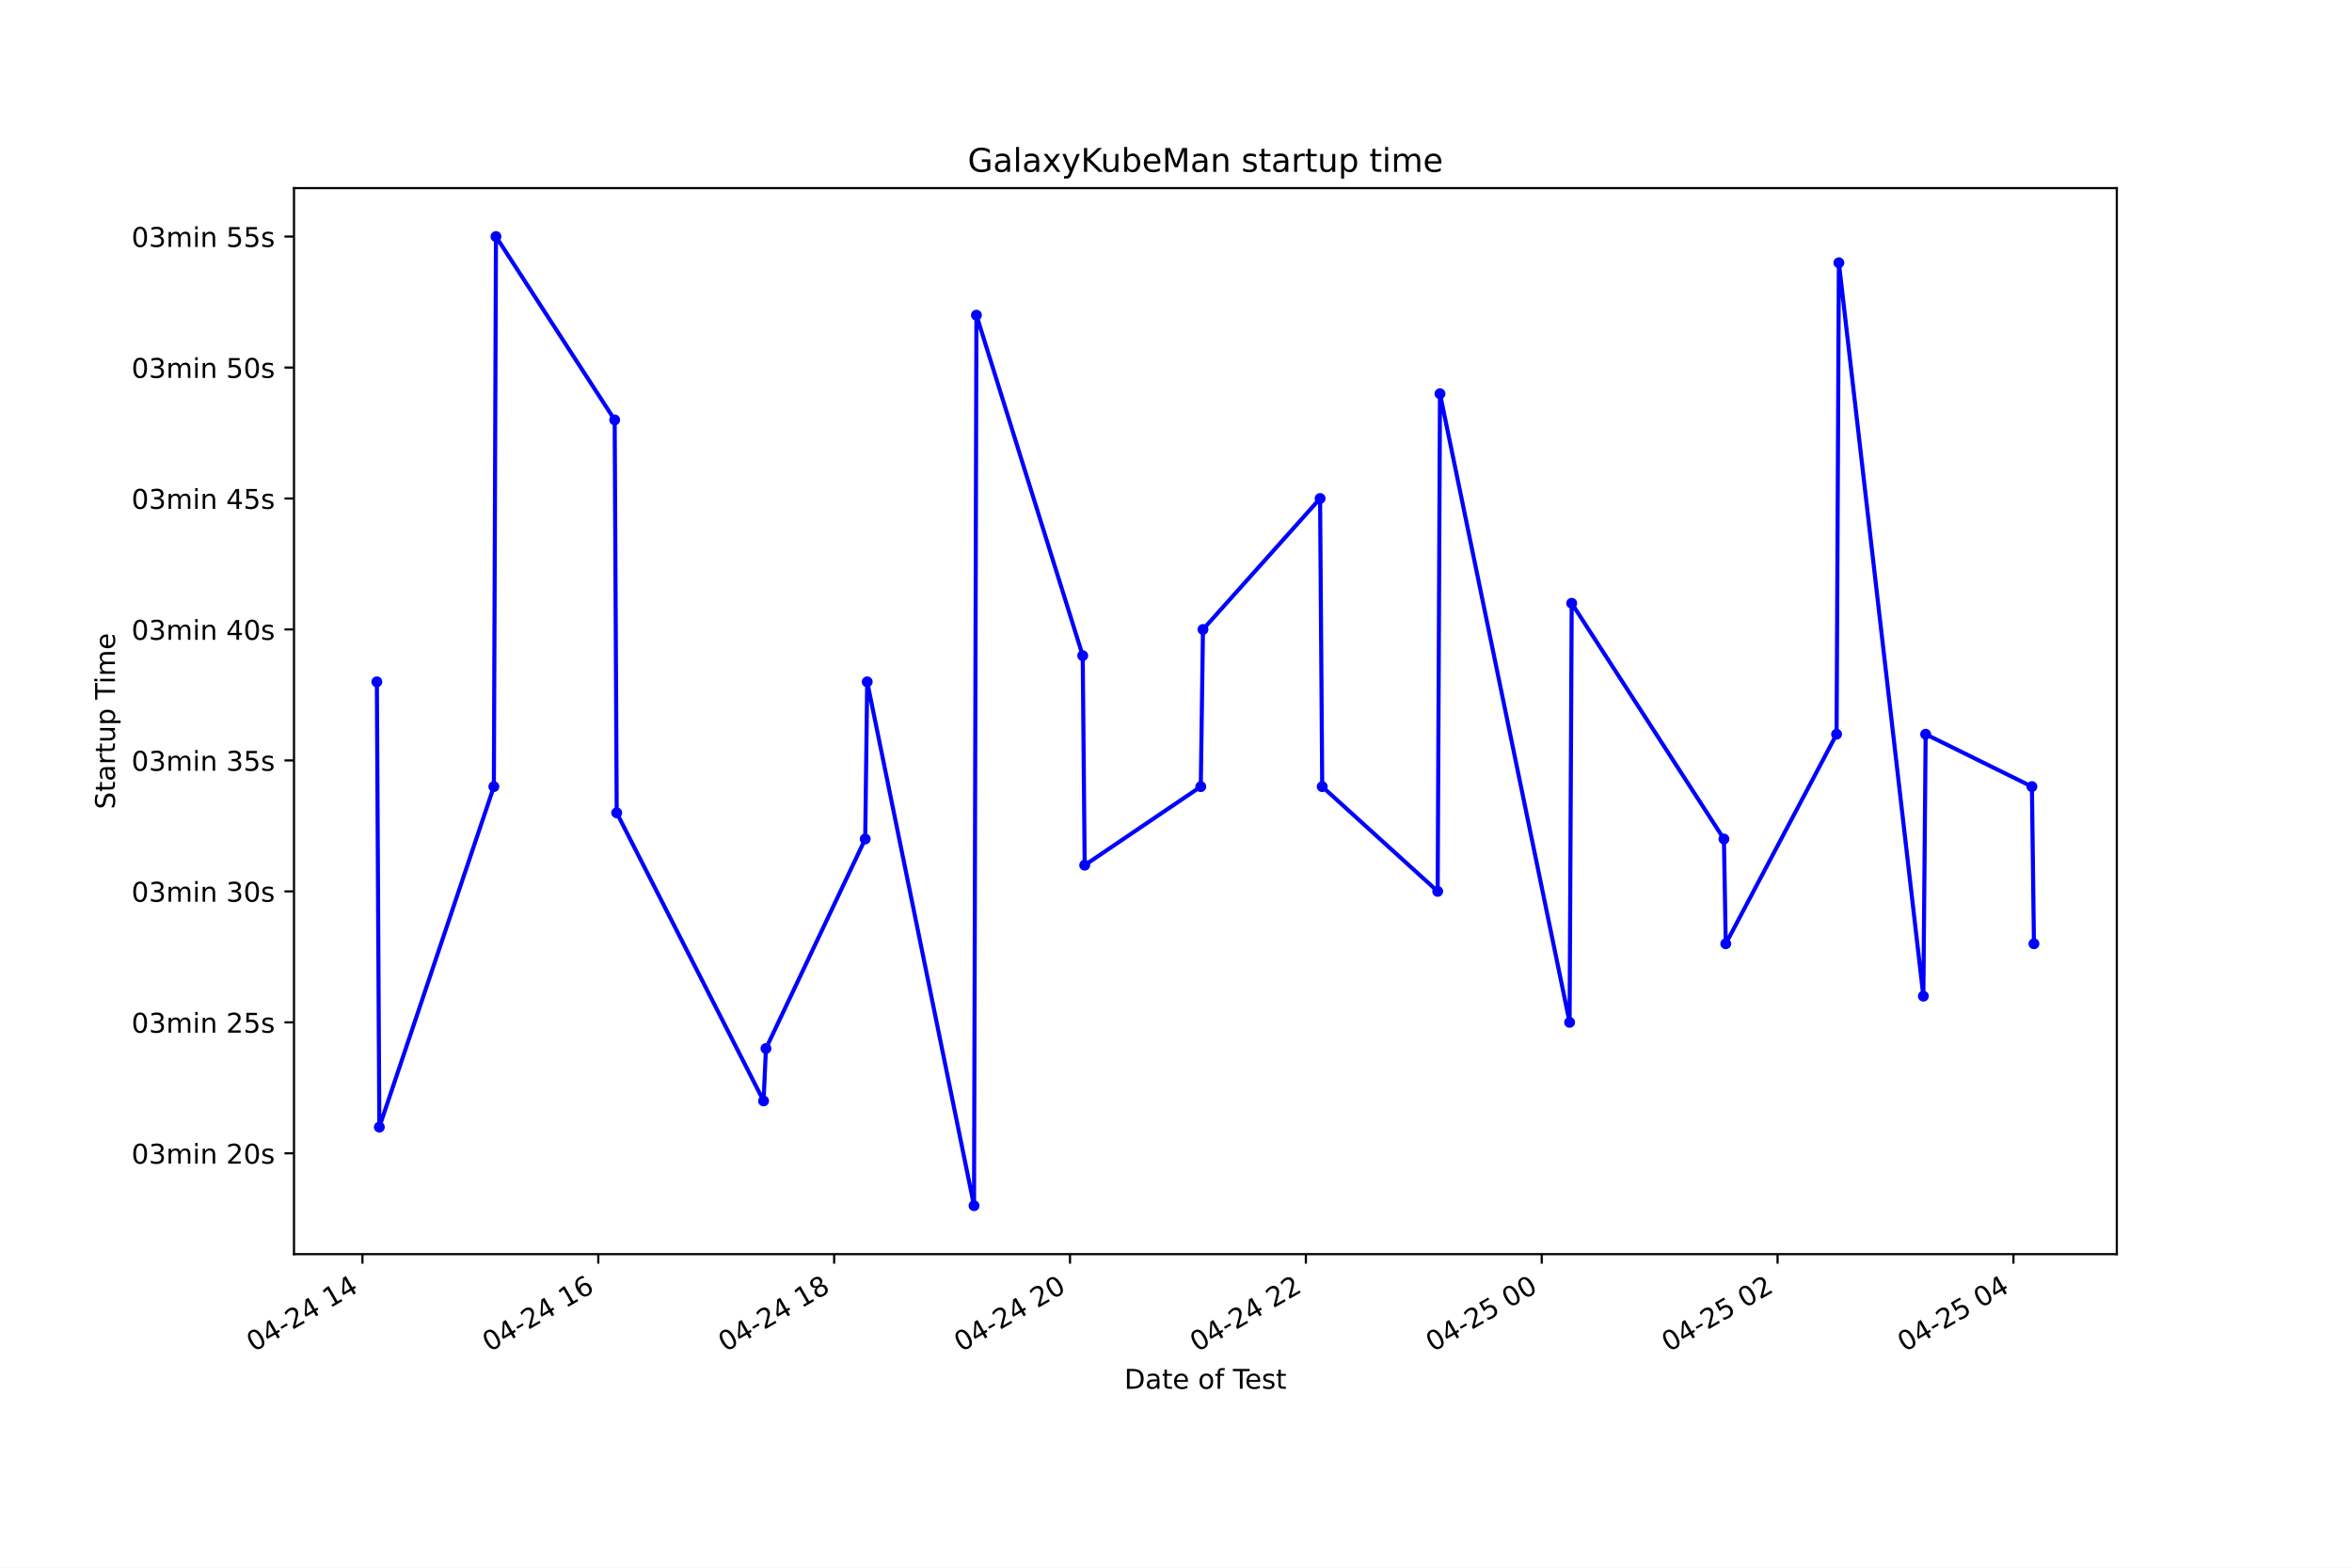
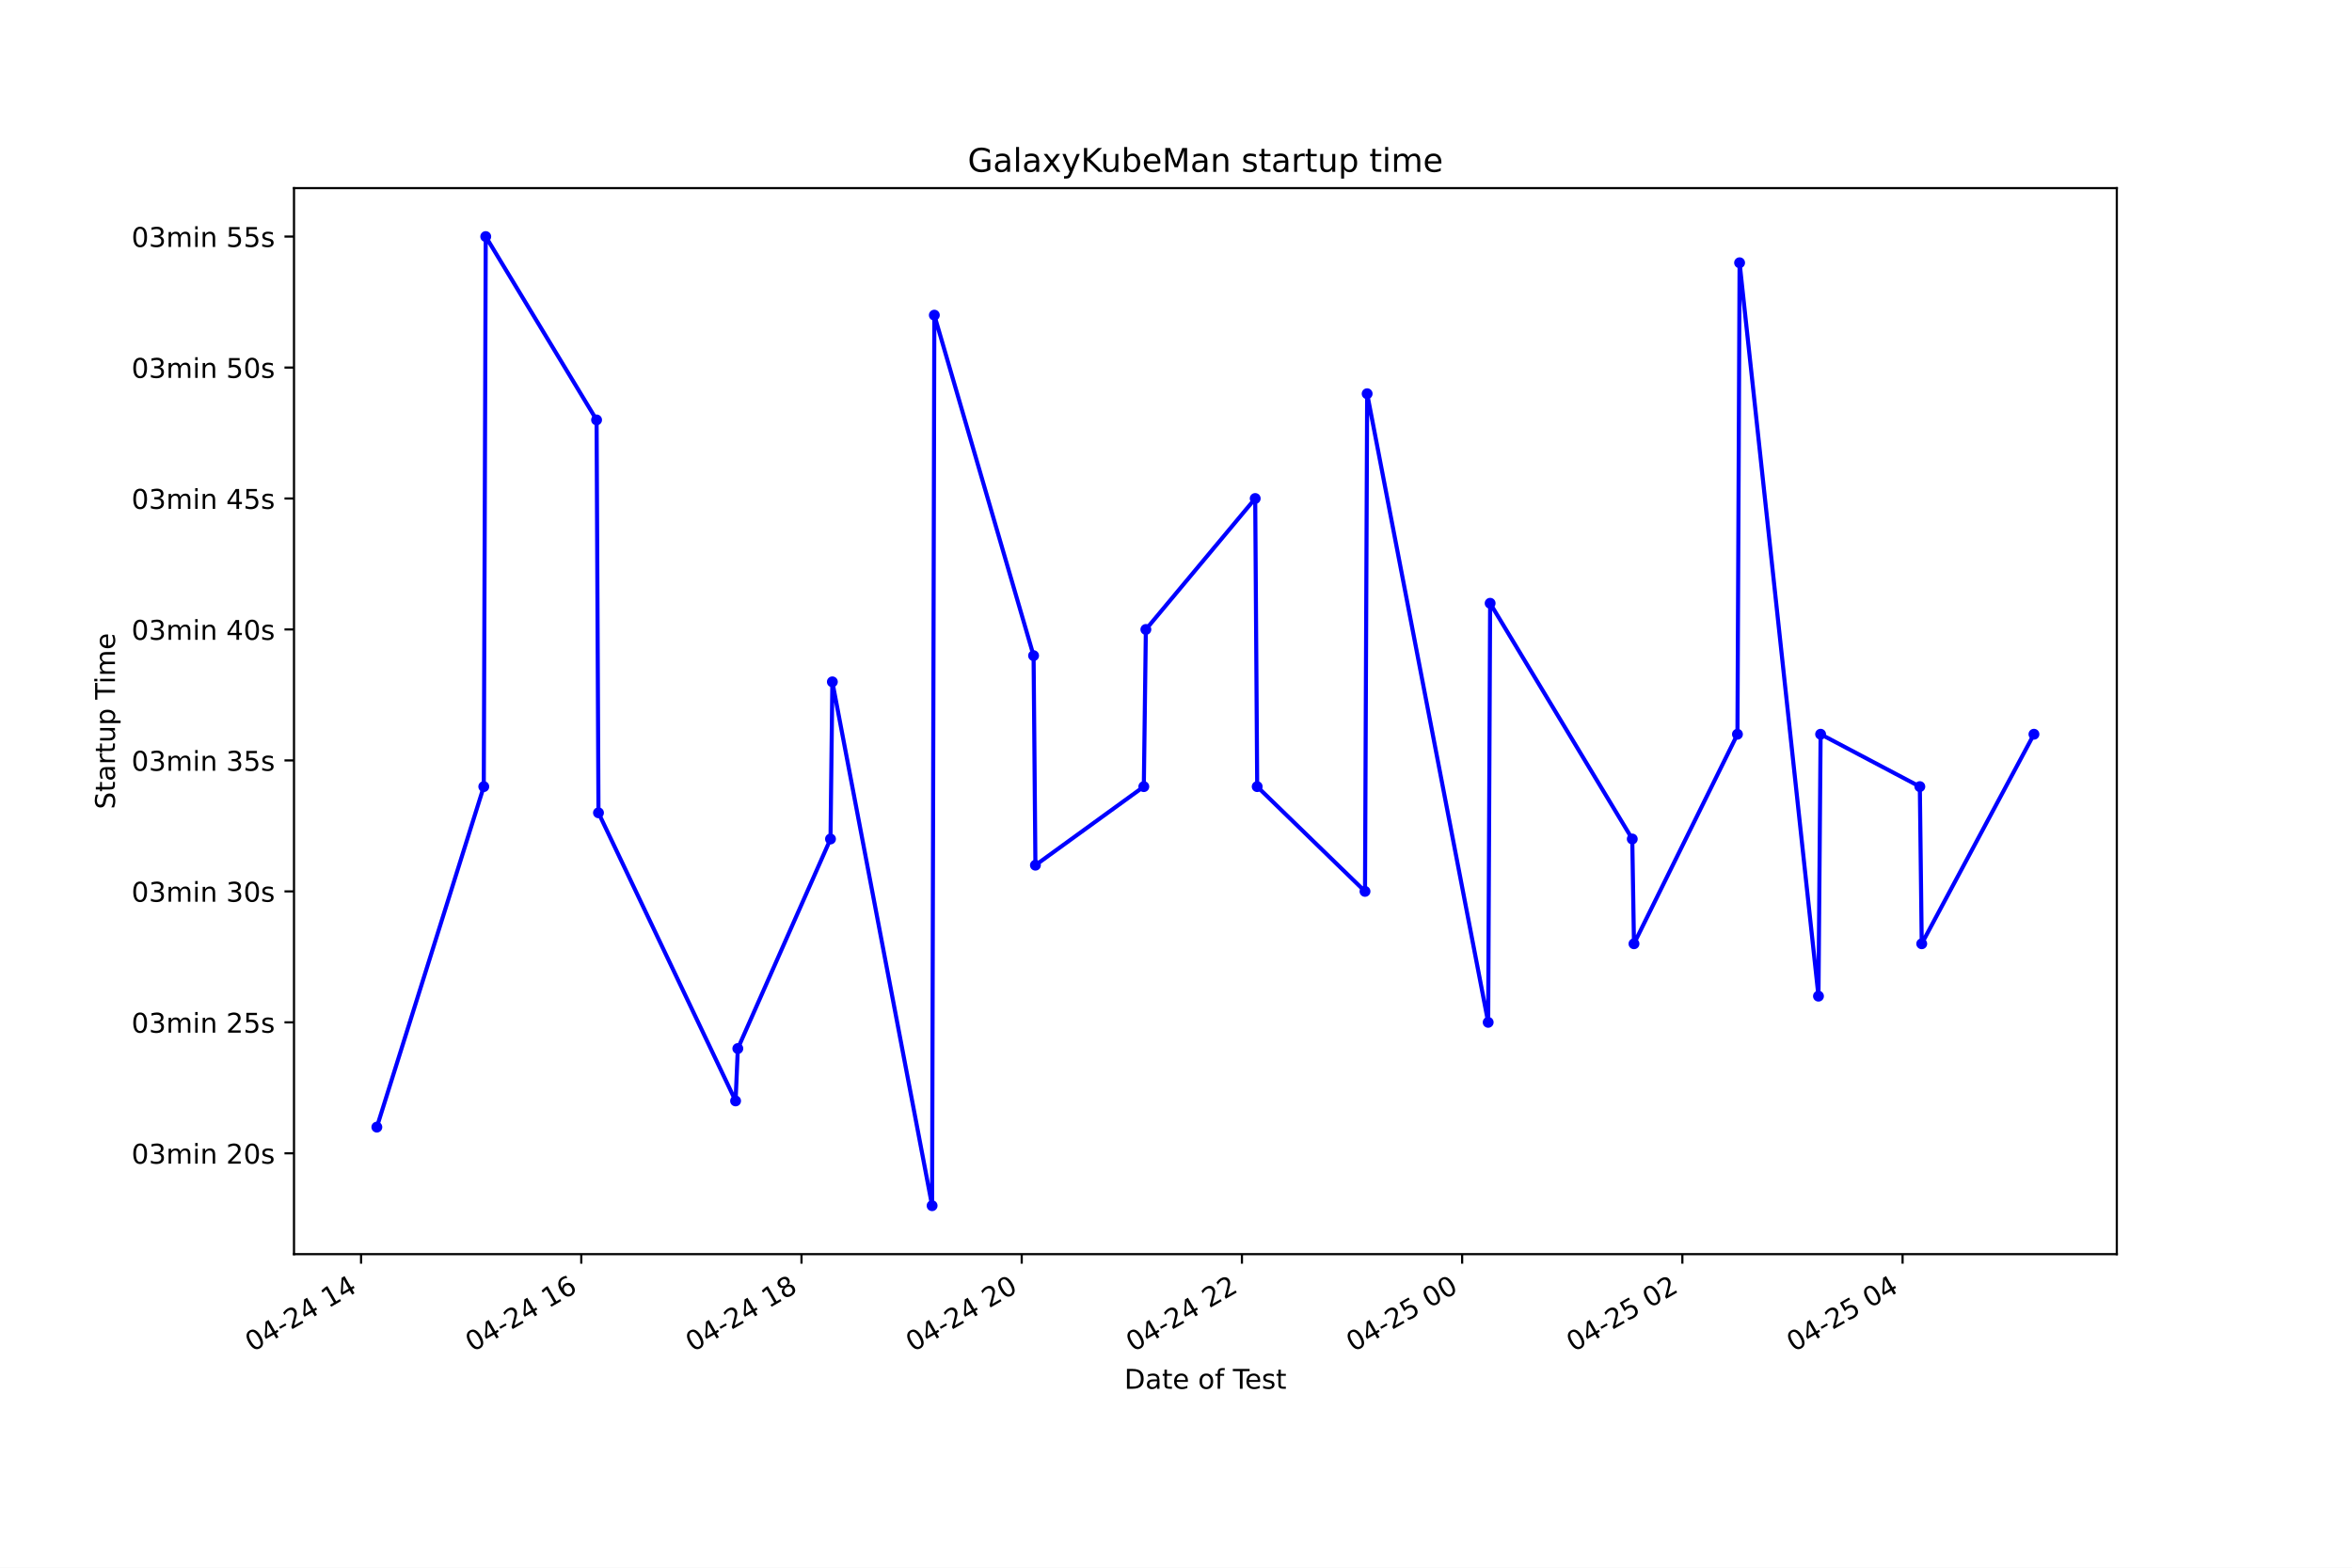
<svg xmlns="http://www.w3.org/2000/svg" xmlns:xlink="http://www.w3.org/1999/xlink" height="576pt" version="1.1" viewBox="0 0 864 576" width="864pt">
  <defs>
    <style type="text/css">*{stroke-linecap:butt;stroke-linejoin:round;}</style>
  </defs>
  <g id="figure_1">
    <g id="patch_1">
      <path d="M 0 576  L 864 576  L 864 0  L 0 0  z " style="fill:#ffffff;" />
    </g>
    <g id="axes_1">
      <g id="patch_2">
        <path d="M 108 460.8  L 777.6 460.8  L 777.6 69.12  L 108 69.12  z " style="fill:#ffffff;" />
      </g>
      <g id="matplotlib.axis_1">
        <g id="xtick_1">
          <g id="line2d_1">
            <defs>
-               <path d="M 0 0  L 0 3.5  " id="me8ad5738d9" style="stroke:#000000;stroke-width:0.8;" />
+               <path d="M 0 0  L 0 3.5  " id="mcb9db7fb7a" style="stroke:#000000;stroke-width:0.8;" />
            </defs>
            <g>
-               <use style="stroke:#000000;stroke-width:0.8;" x="133.142" xlink:href="#me8ad5738d9" y="460.8" />
+               <use style="stroke:#000000;stroke-width:0.8;" x="132.639" xlink:href="#mcb9db7fb7a" y="460.8" />
            </g>
          </g>
          <g id="text_1">
-             <g transform="translate(93.16446 496.8609)rotate(-30)scale(0.1 -0.1)">
+             <g transform="translate(92.6617 496.8609)rotate(-30)scale(0.1 -0.1)">
              <defs>
                <path d="M 2034 4250  Q 1547 4250 1301 3770  Q 1056 3291 1056 2328  Q 1056 1369 1301 889  Q 1547 409 2034 409  Q 2525 409 2770 889  Q 3016 1369 3016 2328  Q 3016 3291 2770 3770  Q 2525 4250 2034 4250  z M 2034 4750  Q 2819 4750 3233 4129  Q 3647 3509 3647 2328  Q 3647 1150 3233 529  Q 2819 -91 2034 -91  Q 1250 -91 836 529  Q 422 1150 422 2328  Q 422 3509 836 4129  Q 1250 4750 2034 4750  z " id="DejaVuSans-30" transform="scale(0.015625)" />
                <path d="M 2419 4116  L 825 1625  L 2419 1625  L 2419 4116  z M 2253 4666  L 3047 4666  L 3047 1625  L 3713 1625  L 3713 1100  L 3047 1100  L 3047 0  L 2419 0  L 2419 1100  L 313 1100  L 313 1709  L 2253 4666  z " id="DejaVuSans-34" transform="scale(0.015625)" />
                <path d="M 313 2009  L 1997 2009  L 1997 1497  L 313 1497  L 313 2009  z " id="DejaVuSans-2d" transform="scale(0.015625)" />
                <path d="M 1228 531  L 3431 531  L 3431 0  L 469 0  L 469 531  Q 828 903 1448 1529  Q 2069 2156 2228 2338  Q 2531 2678 2651 2914  Q 2772 3150 2772 3378  Q 2772 3750 2511 3984  Q 2250 4219 1831 4219  Q 1534 4219 1204 4116  Q 875 4013 500 3803  L 500 4441  Q 881 4594 1212 4672  Q 1544 4750 1819 4750  Q 2544 4750 2975 4387  Q 3406 4025 3406 3419  Q 3406 3131 3298 2873  Q 3191 2616 2906 2266  Q 2828 2175 2409 1742  Q 1991 1309 1228 531  z " id="DejaVuSans-32" transform="scale(0.015625)" />
                <path id="DejaVuSans-20" transform="scale(0.015625)" />
                <path d="M 794 531  L 1825 531  L 1825 4091  L 703 3866  L 703 4441  L 1819 4666  L 2450 4666  L 2450 531  L 3481 531  L 3481 0  L 794 0  L 794 531  z " id="DejaVuSans-31" transform="scale(0.015625)" />
              </defs>
              <use xlink:href="#DejaVuSans-30" />
              <use x="63.623" xlink:href="#DejaVuSans-34" />
              <use x="127.246" xlink:href="#DejaVuSans-2d" />
              <use x="163.33" xlink:href="#DejaVuSans-32" />
              <use x="226.953" xlink:href="#DejaVuSans-34" />
              <use x="290.576" xlink:href="#DejaVuSans-20" />
              <use x="322.363" xlink:href="#DejaVuSans-31" />
              <use x="385.986" xlink:href="#DejaVuSans-34" />
            </g>
          </g>
        </g>
        <g id="xtick_2">
          <g id="line2d_2">
            <g>
-               <use style="stroke:#000000;stroke-width:0.8;" x="219.783" xlink:href="#me8ad5738d9" y="460.8" />
+               <use style="stroke:#000000;stroke-width:0.8;" x="213.534" xlink:href="#mcb9db7fb7a" y="460.8" />
            </g>
          </g>
          <g id="text_2">
-             <g transform="translate(179.8058 496.8609)rotate(-30)scale(0.1 -0.1)">
+             <g transform="translate(173.5572 496.8609)rotate(-30)scale(0.1 -0.1)">
              <defs>
                <path d="M 2113 2584  Q 1688 2584 1439 2293  Q 1191 2003 1191 1497  Q 1191 994 1439 701  Q 1688 409 2113 409  Q 2538 409 2786 701  Q 3034 994 3034 1497  Q 3034 2003 2786 2293  Q 2538 2584 2113 2584  z M 3366 4563  L 3366 3988  Q 3128 4100 2886 4159  Q 2644 4219 2406 4219  Q 1781 4219 1451 3797  Q 1122 3375 1075 2522  Q 1259 2794 1537 2939  Q 1816 3084 2150 3084  Q 2853 3084 3261 2657  Q 3669 2231 3669 1497  Q 3669 778 3244 343  Q 2819 -91 2113 -91  Q 1303 -91 875 529  Q 447 1150 447 2328  Q 447 3434 972 4092  Q 1497 4750 2381 4750  Q 2619 4750 2861 4703  Q 3103 4656 3366 4563  z " id="DejaVuSans-36" transform="scale(0.015625)" />
              </defs>
              <use xlink:href="#DejaVuSans-30" />
              <use x="63.623" xlink:href="#DejaVuSans-34" />
              <use x="127.246" xlink:href="#DejaVuSans-2d" />
              <use x="163.33" xlink:href="#DejaVuSans-32" />
              <use x="226.953" xlink:href="#DejaVuSans-34" />
              <use x="290.576" xlink:href="#DejaVuSans-20" />
              <use x="322.363" xlink:href="#DejaVuSans-31" />
              <use x="385.986" xlink:href="#DejaVuSans-36" />
            </g>
          </g>
        </g>
        <g id="xtick_3">
          <g id="line2d_3">
            <g>
-               <use style="stroke:#000000;stroke-width:0.8;" x="306.424" xlink:href="#me8ad5738d9" y="460.8" />
+               <use style="stroke:#000000;stroke-width:0.8;" x="294.43" xlink:href="#mcb9db7fb7a" y="460.8" />
            </g>
          </g>
          <g id="text_3">
-             <g transform="translate(266.447 496.8609)rotate(-30)scale(0.1 -0.1)">
+             <g transform="translate(254.4527 496.8609)rotate(-30)scale(0.1 -0.1)">
              <defs>
                <path d="M 2034 2216  Q 1584 2216 1326 1975  Q 1069 1734 1069 1313  Q 1069 891 1326 650  Q 1584 409 2034 409  Q 2484 409 2743 651  Q 3003 894 3003 1313  Q 3003 1734 2745 1975  Q 2488 2216 2034 2216  z M 1403 2484  Q 997 2584 770 2862  Q 544 3141 544 3541  Q 544 4100 942 4425  Q 1341 4750 2034 4750  Q 2731 4750 3128 4425  Q 3525 4100 3525 3541  Q 3525 3141 3298 2862  Q 3072 2584 2669 2484  Q 3125 2378 3379 2068  Q 3634 1759 3634 1313  Q 3634 634 3220 271  Q 2806 -91 2034 -91  Q 1263 -91 848 271  Q 434 634 434 1313  Q 434 1759 690 2068  Q 947 2378 1403 2484  z M 1172 3481  Q 1172 3119 1398 2916  Q 1625 2713 2034 2713  Q 2441 2713 2670 2916  Q 2900 3119 2900 3481  Q 2900 3844 2670 4047  Q 2441 4250 2034 4250  Q 1625 4250 1398 4047  Q 1172 3844 1172 3481  z " id="DejaVuSans-38" transform="scale(0.015625)" />
              </defs>
              <use xlink:href="#DejaVuSans-30" />
              <use x="63.623" xlink:href="#DejaVuSans-34" />
              <use x="127.246" xlink:href="#DejaVuSans-2d" />
              <use x="163.33" xlink:href="#DejaVuSans-32" />
              <use x="226.953" xlink:href="#DejaVuSans-34" />
              <use x="290.576" xlink:href="#DejaVuSans-20" />
              <use x="322.363" xlink:href="#DejaVuSans-31" />
              <use x="385.986" xlink:href="#DejaVuSans-38" />
            </g>
          </g>
        </g>
        <g id="xtick_4">
          <g id="line2d_4">
            <g>
-               <use style="stroke:#000000;stroke-width:0.8;" x="393.065" xlink:href="#me8ad5738d9" y="460.8" />
+               <use style="stroke:#000000;stroke-width:0.8;" x="375.325" xlink:href="#mcb9db7fb7a" y="460.8" />
            </g>
          </g>
          <g id="text_4">
-             <g transform="translate(353.0883 496.8609)rotate(-30)scale(0.1 -0.1)">
+             <g transform="translate(335.3481 496.8609)rotate(-30)scale(0.1 -0.1)">
              <use xlink:href="#DejaVuSans-30" />
              <use x="63.623" xlink:href="#DejaVuSans-34" />
              <use x="127.246" xlink:href="#DejaVuSans-2d" />
              <use x="163.33" xlink:href="#DejaVuSans-32" />
              <use x="226.953" xlink:href="#DejaVuSans-34" />
              <use x="290.576" xlink:href="#DejaVuSans-20" />
              <use x="322.363" xlink:href="#DejaVuSans-32" />
              <use x="385.986" xlink:href="#DejaVuSans-30" />
            </g>
          </g>
        </g>
        <g id="xtick_5">
          <g id="line2d_5">
            <g>
-               <use style="stroke:#000000;stroke-width:0.8;" x="479.707" xlink:href="#me8ad5738d9" y="460.8" />
+               <use style="stroke:#000000;stroke-width:0.8;" x="456.221" xlink:href="#mcb9db7fb7a" y="460.8" />
            </g>
          </g>
          <g id="text_5">
-             <g transform="translate(439.7296 496.8609)rotate(-30)scale(0.1 -0.1)">
+             <g transform="translate(416.2436 496.8609)rotate(-30)scale(0.1 -0.1)">
              <use xlink:href="#DejaVuSans-30" />
              <use x="63.623" xlink:href="#DejaVuSans-34" />
              <use x="127.246" xlink:href="#DejaVuSans-2d" />
              <use x="163.33" xlink:href="#DejaVuSans-32" />
              <use x="226.953" xlink:href="#DejaVuSans-34" />
              <use x="290.576" xlink:href="#DejaVuSans-20" />
              <use x="322.363" xlink:href="#DejaVuSans-32" />
              <use x="385.986" xlink:href="#DejaVuSans-32" />
            </g>
          </g>
        </g>
        <g id="xtick_6">
          <g id="line2d_6">
            <g>
-               <use style="stroke:#000000;stroke-width:0.8;" x="566.348" xlink:href="#me8ad5738d9" y="460.8" />
+               <use style="stroke:#000000;stroke-width:0.8;" x="537.116" xlink:href="#mcb9db7fb7a" y="460.8" />
            </g>
          </g>
          <g id="text_6">
-             <g transform="translate(526.3709 496.8609)rotate(-30)scale(0.1 -0.1)">
+             <g transform="translate(497.1391 496.8609)rotate(-30)scale(0.1 -0.1)">
              <defs>
                <path d="M 691 4666  L 3169 4666  L 3169 4134  L 1269 4134  L 1269 2991  Q 1406 3038 1543 3061  Q 1681 3084 1819 3084  Q 2600 3084 3056 2656  Q 3513 2228 3513 1497  Q 3513 744 3044 326  Q 2575 -91 1722 -91  Q 1428 -91 1123 -41  Q 819 9 494 109  L 494 744  Q 775 591 1075 516  Q 1375 441 1709 441  Q 2250 441 2565 725  Q 2881 1009 2881 1497  Q 2881 1984 2565 2268  Q 2250 2553 1709 2553  Q 1456 2553 1204 2497  Q 953 2441 691 2322  L 691 4666  z " id="DejaVuSans-35" transform="scale(0.015625)" />
              </defs>
              <use xlink:href="#DejaVuSans-30" />
              <use x="63.623" xlink:href="#DejaVuSans-34" />
              <use x="127.246" xlink:href="#DejaVuSans-2d" />
              <use x="163.33" xlink:href="#DejaVuSans-32" />
              <use x="226.953" xlink:href="#DejaVuSans-35" />
              <use x="290.576" xlink:href="#DejaVuSans-20" />
              <use x="322.363" xlink:href="#DejaVuSans-30" />
              <use x="385.986" xlink:href="#DejaVuSans-30" />
            </g>
          </g>
        </g>
        <g id="xtick_7">
          <g id="line2d_7">
            <g>
-               <use style="stroke:#000000;stroke-width:0.8;" x="652.989" xlink:href="#me8ad5738d9" y="460.8" />
+               <use style="stroke:#000000;stroke-width:0.8;" x="618.012" xlink:href="#mcb9db7fb7a" y="460.8" />
            </g>
          </g>
          <g id="text_7">
-             <g transform="translate(613.0122 496.8609)rotate(-30)scale(0.1 -0.1)">
+             <g transform="translate(578.0346 496.8609)rotate(-30)scale(0.1 -0.1)">
              <use xlink:href="#DejaVuSans-30" />
              <use x="63.623" xlink:href="#DejaVuSans-34" />
              <use x="127.246" xlink:href="#DejaVuSans-2d" />
              <use x="163.33" xlink:href="#DejaVuSans-32" />
              <use x="226.953" xlink:href="#DejaVuSans-35" />
              <use x="290.576" xlink:href="#DejaVuSans-20" />
              <use x="322.363" xlink:href="#DejaVuSans-30" />
              <use x="385.986" xlink:href="#DejaVuSans-32" />
            </g>
          </g>
        </g>
        <g id="xtick_8">
          <g id="line2d_8">
            <g>
-               <use style="stroke:#000000;stroke-width:0.8;" x="739.631" xlink:href="#me8ad5738d9" y="460.8" />
+               <use style="stroke:#000000;stroke-width:0.8;" x="698.907" xlink:href="#mcb9db7fb7a" y="460.8" />
            </g>
          </g>
          <g id="text_8">
-             <g transform="translate(699.6535 496.8609)rotate(-30)scale(0.1 -0.1)">
+             <g transform="translate(658.9301 496.8609)rotate(-30)scale(0.1 -0.1)">
              <use xlink:href="#DejaVuSans-30" />
              <use x="63.623" xlink:href="#DejaVuSans-34" />
              <use x="127.246" xlink:href="#DejaVuSans-2d" />
              <use x="163.33" xlink:href="#DejaVuSans-32" />
              <use x="226.953" xlink:href="#DejaVuSans-35" />
              <use x="290.576" xlink:href="#DejaVuSans-20" />
              <use x="322.363" xlink:href="#DejaVuSans-30" />
              <use x="385.986" xlink:href="#DejaVuSans-34" />
            </g>
          </g>
        </g>
        <g id="text_9">
          <g transform="translate(413.0063 510.2604)scale(0.1 -0.1)">
            <defs>
              <path d="M 1259 4147  L 1259 519  L 2022 519  Q 2988 519 3436 956  Q 3884 1394 3884 2338  Q 3884 3275 3436 3711  Q 2988 4147 2022 4147  L 1259 4147  z M 628 4666  L 1925 4666  Q 3281 4666 3915 4102  Q 4550 3538 4550 2338  Q 4550 1131 3912 565  Q 3275 0 1925 0  L 628 0  L 628 4666  z " id="DejaVuSans-44" transform="scale(0.015625)" />
              <path d="M 2194 1759  Q 1497 1759 1228 1600  Q 959 1441 959 1056  Q 959 750 1161 570  Q 1363 391 1709 391  Q 2188 391 2477 730  Q 2766 1069 2766 1631  L 2766 1759  L 2194 1759  z M 3341 1997  L 3341 0  L 2766 0  L 2766 531  Q 2569 213 2275 61  Q 1981 -91 1556 -91  Q 1019 -91 701 211  Q 384 513 384 1019  Q 384 1609 779 1909  Q 1175 2209 1959 2209  L 2766 2209  L 2766 2266  Q 2766 2663 2505 2880  Q 2244 3097 1772 3097  Q 1472 3097 1187 3025  Q 903 2953 641 2809  L 641 3341  Q 956 3463 1253 3523  Q 1550 3584 1831 3584  Q 2591 3584 2966 3190  Q 3341 2797 3341 1997  z " id="DejaVuSans-61" transform="scale(0.015625)" />
              <path d="M 1172 4494  L 1172 3500  L 2356 3500  L 2356 3053  L 1172 3053  L 1172 1153  Q 1172 725 1289 603  Q 1406 481 1766 481  L 2356 481  L 2356 0  L 1766 0  Q 1100 0 847 248  Q 594 497 594 1153  L 594 3053  L 172 3053  L 172 3500  L 594 3500  L 594 4494  L 1172 4494  z " id="DejaVuSans-74" transform="scale(0.015625)" />
              <path d="M 3597 1894  L 3597 1613  L 953 1613  Q 991 1019 1311 708  Q 1631 397 2203 397  Q 2534 397 2845 478  Q 3156 559 3463 722  L 3463 178  Q 3153 47 2828 -22  Q 2503 -91 2169 -91  Q 1331 -91 842 396  Q 353 884 353 1716  Q 353 2575 817 3079  Q 1281 3584 2069 3584  Q 2775 3584 3186 3129  Q 3597 2675 3597 1894  z M 3022 2063  Q 3016 2534 2758 2815  Q 2500 3097 2075 3097  Q 1594 3097 1305 2825  Q 1016 2553 972 2059  L 3022 2063  z " id="DejaVuSans-65" transform="scale(0.015625)" />
              <path d="M 1959 3097  Q 1497 3097 1228 2736  Q 959 2375 959 1747  Q 959 1119 1226 758  Q 1494 397 1959 397  Q 2419 397 2687 759  Q 2956 1122 2956 1747  Q 2956 2369 2687 2733  Q 2419 3097 1959 3097  z M 1959 3584  Q 2709 3584 3137 3096  Q 3566 2609 3566 1747  Q 3566 888 3137 398  Q 2709 -91 1959 -91  Q 1206 -91 779 398  Q 353 888 353 1747  Q 353 2609 779 3096  Q 1206 3584 1959 3584  z " id="DejaVuSans-6f" transform="scale(0.015625)" />
              <path d="M 2375 4863  L 2375 4384  L 1825 4384  Q 1516 4384 1395 4259  Q 1275 4134 1275 3809  L 1275 3500  L 2222 3500  L 2222 3053  L 1275 3053  L 1275 0  L 697 0  L 697 3053  L 147 3053  L 147 3500  L 697 3500  L 697 3744  Q 697 4328 969 4595  Q 1241 4863 1831 4863  L 2375 4863  z " id="DejaVuSans-66" transform="scale(0.015625)" />
              <path d="M -19 4666  L 3928 4666  L 3928 4134  L 2272 4134  L 2272 0  L 1638 0  L 1638 4134  L -19 4134  L -19 4666  z " id="DejaVuSans-54" transform="scale(0.015625)" />
              <path d="M 2834 3397  L 2834 2853  Q 2591 2978 2328 3040  Q 2066 3103 1784 3103  Q 1356 3103 1142 2972  Q 928 2841 928 2578  Q 928 2378 1081 2264  Q 1234 2150 1697 2047  L 1894 2003  Q 2506 1872 2764 1633  Q 3022 1394 3022 966  Q 3022 478 2636 193  Q 2250 -91 1575 -91  Q 1294 -91 989 -36  Q 684 19 347 128  L 347 722  Q 666 556 975 473  Q 1284 391 1588 391  Q 1994 391 2212 530  Q 2431 669 2431 922  Q 2431 1156 2273 1281  Q 2116 1406 1581 1522  L 1381 1569  Q 847 1681 609 1914  Q 372 2147 372 2553  Q 372 3047 722 3315  Q 1072 3584 1716 3584  Q 2034 3584 2315 3537  Q 2597 3491 2834 3397  z " id="DejaVuSans-73" transform="scale(0.015625)" />
            </defs>
            <use xlink:href="#DejaVuSans-44" />
            <use x="77.002" xlink:href="#DejaVuSans-61" />
            <use x="138.281" xlink:href="#DejaVuSans-74" />
            <use x="177.49" xlink:href="#DejaVuSans-65" />
            <use x="239.014" xlink:href="#DejaVuSans-20" />
            <use x="270.801" xlink:href="#DejaVuSans-6f" />
            <use x="331.982" xlink:href="#DejaVuSans-66" />
            <use x="367.188" xlink:href="#DejaVuSans-20" />
            <use x="398.975" xlink:href="#DejaVuSans-54" />
            <use x="443.059" xlink:href="#DejaVuSans-65" />
            <use x="504.582" xlink:href="#DejaVuSans-73" />
            <use x="556.682" xlink:href="#DejaVuSans-74" />
          </g>
        </g>
      </g>
      <g id="matplotlib.axis_2">
        <g id="ytick_1">
          <g id="line2d_9">
            <defs>
-               <path d="M 0 0  L -3.5 0  " id="m6704bebe17" style="stroke:#000000;stroke-width:0.8;" />
+               <path d="M 0 0  L -3.5 0  " id="m22b2c8e526" style="stroke:#000000;stroke-width:0.8;" />
            </defs>
            <g>
-               <use style="stroke:#000000;stroke-width:0.8;" x="108" xlink:href="#m6704bebe17" y="423.749" />
+               <use style="stroke:#000000;stroke-width:0.8;" x="108" xlink:href="#m22b2c8e526" y="423.749" />
            </g>
          </g>
          <g id="text_10">
            <g transform="translate(48.30625 427.5484)scale(0.1 -0.1)">
              <defs>
                <path d="M 2597 2516  Q 3050 2419 3304 2112  Q 3559 1806 3559 1356  Q 3559 666 3084 287  Q 2609 -91 1734 -91  Q 1441 -91 1130 -33  Q 819 25 488 141  L 488 750  Q 750 597 1062 519  Q 1375 441 1716 441  Q 2309 441 2620 675  Q 2931 909 2931 1356  Q 2931 1769 2642 2001  Q 2353 2234 1838 2234  L 1294 2234  L 1294 2753  L 1863 2753  Q 2328 2753 2575 2939  Q 2822 3125 2822 3475  Q 2822 3834 2567 4026  Q 2313 4219 1838 4219  Q 1578 4219 1281 4162  Q 984 4106 628 3988  L 628 4550  Q 988 4650 1302 4700  Q 1616 4750 1894 4750  Q 2613 4750 3031 4423  Q 3450 4097 3450 3541  Q 3450 3153 3228 2886  Q 3006 2619 2597 2516  z " id="DejaVuSans-33" transform="scale(0.015625)" />
                <path d="M 3328 2828  Q 3544 3216 3844 3400  Q 4144 3584 4550 3584  Q 5097 3584 5394 3201  Q 5691 2819 5691 2113  L 5691 0  L 5113 0  L 5113 2094  Q 5113 2597 4934 2840  Q 4756 3084 4391 3084  Q 3944 3084 3684 2787  Q 3425 2491 3425 1978  L 3425 0  L 2847 0  L 2847 2094  Q 2847 2600 2669 2842  Q 2491 3084 2119 3084  Q 1678 3084 1418 2786  Q 1159 2488 1159 1978  L 1159 0  L 581 0  L 581 3500  L 1159 3500  L 1159 2956  Q 1356 3278 1631 3431  Q 1906 3584 2284 3584  Q 2666 3584 2933 3390  Q 3200 3197 3328 2828  z " id="DejaVuSans-6d" transform="scale(0.015625)" />
                <path d="M 603 3500  L 1178 3500  L 1178 0  L 603 0  L 603 3500  z M 603 4863  L 1178 4863  L 1178 4134  L 603 4134  L 603 4863  z " id="DejaVuSans-69" transform="scale(0.015625)" />
                <path d="M 3513 2113  L 3513 0  L 2938 0  L 2938 2094  Q 2938 2591 2744 2837  Q 2550 3084 2163 3084  Q 1697 3084 1428 2787  Q 1159 2491 1159 1978  L 1159 0  L 581 0  L 581 3500  L 1159 3500  L 1159 2956  Q 1366 3272 1645 3428  Q 1925 3584 2291 3584  Q 2894 3584 3203 3211  Q 3513 2838 3513 2113  z " id="DejaVuSans-6e" transform="scale(0.015625)" />
              </defs>
              <use xlink:href="#DejaVuSans-30" />
              <use x="63.623" xlink:href="#DejaVuSans-33" />
              <use x="127.246" xlink:href="#DejaVuSans-6d" />
              <use x="224.658" xlink:href="#DejaVuSans-69" />
              <use x="252.441" xlink:href="#DejaVuSans-6e" />
              <use x="315.82" xlink:href="#DejaVuSans-20" />
              <use x="347.607" xlink:href="#DejaVuSans-32" />
              <use x="411.23" xlink:href="#DejaVuSans-30" />
              <use x="474.854" xlink:href="#DejaVuSans-73" />
            </g>
          </g>
        </g>
        <g id="ytick_2">
          <g id="line2d_10">
            <g>
-               <use style="stroke:#000000;stroke-width:0.8;" x="108" xlink:href="#m6704bebe17" y="375.631" />
+               <use style="stroke:#000000;stroke-width:0.8;" x="108" xlink:href="#m22b2c8e526" y="375.631" />
            </g>
          </g>
          <g id="text_11">
            <g transform="translate(48.30625 379.4305)scale(0.1 -0.1)">
              <use xlink:href="#DejaVuSans-30" />
              <use x="63.623" xlink:href="#DejaVuSans-33" />
              <use x="127.246" xlink:href="#DejaVuSans-6d" />
              <use x="224.658" xlink:href="#DejaVuSans-69" />
              <use x="252.441" xlink:href="#DejaVuSans-6e" />
              <use x="315.82" xlink:href="#DejaVuSans-20" />
              <use x="347.607" xlink:href="#DejaVuSans-32" />
              <use x="411.23" xlink:href="#DejaVuSans-35" />
              <use x="474.854" xlink:href="#DejaVuSans-73" />
            </g>
          </g>
        </g>
        <g id="ytick_3">
          <g id="line2d_11">
            <g>
-               <use style="stroke:#000000;stroke-width:0.8;" x="108" xlink:href="#m6704bebe17" y="327.513" />
+               <use style="stroke:#000000;stroke-width:0.8;" x="108" xlink:href="#m22b2c8e526" y="327.513" />
            </g>
          </g>
          <g id="text_12">
            <g transform="translate(48.30625 331.3125)scale(0.1 -0.1)">
              <use xlink:href="#DejaVuSans-30" />
              <use x="63.623" xlink:href="#DejaVuSans-33" />
              <use x="127.246" xlink:href="#DejaVuSans-6d" />
              <use x="224.658" xlink:href="#DejaVuSans-69" />
              <use x="252.441" xlink:href="#DejaVuSans-6e" />
              <use x="315.82" xlink:href="#DejaVuSans-20" />
              <use x="347.607" xlink:href="#DejaVuSans-33" />
              <use x="411.23" xlink:href="#DejaVuSans-30" />
              <use x="474.854" xlink:href="#DejaVuSans-73" />
            </g>
          </g>
        </g>
        <g id="ytick_4">
          <g id="line2d_12">
            <g>
-               <use style="stroke:#000000;stroke-width:0.8;" x="108" xlink:href="#m6704bebe17" y="279.395" />
+               <use style="stroke:#000000;stroke-width:0.8;" x="108" xlink:href="#m22b2c8e526" y="279.395" />
            </g>
          </g>
          <g id="text_13">
            <g transform="translate(48.30625 283.1946)scale(0.1 -0.1)">
              <use xlink:href="#DejaVuSans-30" />
              <use x="63.623" xlink:href="#DejaVuSans-33" />
              <use x="127.246" xlink:href="#DejaVuSans-6d" />
              <use x="224.658" xlink:href="#DejaVuSans-69" />
              <use x="252.441" xlink:href="#DejaVuSans-6e" />
              <use x="315.82" xlink:href="#DejaVuSans-20" />
              <use x="347.607" xlink:href="#DejaVuSans-33" />
              <use x="411.23" xlink:href="#DejaVuSans-35" />
              <use x="474.854" xlink:href="#DejaVuSans-73" />
            </g>
          </g>
        </g>
        <g id="ytick_5">
          <g id="line2d_13">
            <g>
-               <use style="stroke:#000000;stroke-width:0.8;" x="108" xlink:href="#m6704bebe17" y="231.277" />
+               <use style="stroke:#000000;stroke-width:0.8;" x="108" xlink:href="#m22b2c8e526" y="231.277" />
            </g>
          </g>
          <g id="text_14">
            <g transform="translate(48.30625 235.0767)scale(0.1 -0.1)">
              <use xlink:href="#DejaVuSans-30" />
              <use x="63.623" xlink:href="#DejaVuSans-33" />
              <use x="127.246" xlink:href="#DejaVuSans-6d" />
              <use x="224.658" xlink:href="#DejaVuSans-69" />
              <use x="252.441" xlink:href="#DejaVuSans-6e" />
              <use x="315.82" xlink:href="#DejaVuSans-20" />
              <use x="347.607" xlink:href="#DejaVuSans-34" />
              <use x="411.23" xlink:href="#DejaVuSans-30" />
              <use x="474.854" xlink:href="#DejaVuSans-73" />
            </g>
          </g>
        </g>
        <g id="ytick_6">
          <g id="line2d_14">
            <g>
-               <use style="stroke:#000000;stroke-width:0.8;" x="108" xlink:href="#m6704bebe17" y="183.16" />
+               <use style="stroke:#000000;stroke-width:0.8;" x="108" xlink:href="#m22b2c8e526" y="183.16" />
            </g>
          </g>
          <g id="text_15">
            <g transform="translate(48.30625 186.9587)scale(0.1 -0.1)">
              <use xlink:href="#DejaVuSans-30" />
              <use x="63.623" xlink:href="#DejaVuSans-33" />
              <use x="127.246" xlink:href="#DejaVuSans-6d" />
              <use x="224.658" xlink:href="#DejaVuSans-69" />
              <use x="252.441" xlink:href="#DejaVuSans-6e" />
              <use x="315.82" xlink:href="#DejaVuSans-20" />
              <use x="347.607" xlink:href="#DejaVuSans-34" />
              <use x="411.23" xlink:href="#DejaVuSans-35" />
              <use x="474.854" xlink:href="#DejaVuSans-73" />
            </g>
          </g>
        </g>
        <g id="ytick_7">
          <g id="line2d_15">
            <g>
-               <use style="stroke:#000000;stroke-width:0.8;" x="108" xlink:href="#m6704bebe17" y="135.042" />
+               <use style="stroke:#000000;stroke-width:0.8;" x="108" xlink:href="#m22b2c8e526" y="135.042" />
            </g>
          </g>
          <g id="text_16">
            <g transform="translate(48.30625 138.8408)scale(0.1 -0.1)">
              <use xlink:href="#DejaVuSans-30" />
              <use x="63.623" xlink:href="#DejaVuSans-33" />
              <use x="127.246" xlink:href="#DejaVuSans-6d" />
              <use x="224.658" xlink:href="#DejaVuSans-69" />
              <use x="252.441" xlink:href="#DejaVuSans-6e" />
              <use x="315.82" xlink:href="#DejaVuSans-20" />
              <use x="347.607" xlink:href="#DejaVuSans-35" />
              <use x="411.23" xlink:href="#DejaVuSans-30" />
              <use x="474.854" xlink:href="#DejaVuSans-73" />
            </g>
          </g>
        </g>
        <g id="ytick_8">
          <g id="line2d_16">
            <g>
-               <use style="stroke:#000000;stroke-width:0.8;" x="108" xlink:href="#m6704bebe17" y="86.924" />
+               <use style="stroke:#000000;stroke-width:0.8;" x="108" xlink:href="#m22b2c8e526" y="86.924" />
            </g>
          </g>
          <g id="text_17">
            <g transform="translate(48.30625 90.72285)scale(0.1 -0.1)">
              <use xlink:href="#DejaVuSans-30" />
              <use x="63.623" xlink:href="#DejaVuSans-33" />
              <use x="127.246" xlink:href="#DejaVuSans-6d" />
              <use x="224.658" xlink:href="#DejaVuSans-69" />
              <use x="252.441" xlink:href="#DejaVuSans-6e" />
              <use x="315.82" xlink:href="#DejaVuSans-20" />
              <use x="347.607" xlink:href="#DejaVuSans-35" />
              <use x="411.23" xlink:href="#DejaVuSans-35" />
              <use x="474.854" xlink:href="#DejaVuSans-73" />
            </g>
          </g>
        </g>
        <g id="text_18">
          <g transform="translate(42.22656 297.3397)rotate(-90)scale(0.1 -0.1)">
            <defs>
              <path d="M 3425 4513  L 3425 3897  Q 3066 4069 2747 4153  Q 2428 4238 2131 4238  Q 1616 4238 1336 4038  Q 1056 3838 1056 3469  Q 1056 3159 1242 3001  Q 1428 2844 1947 2747  L 2328 2669  Q 3034 2534 3370 2195  Q 3706 1856 3706 1288  Q 3706 609 3251 259  Q 2797 -91 1919 -91  Q 1588 -91 1214 -16  Q 841 59 441 206  L 441 856  Q 825 641 1194 531  Q 1563 422 1919 422  Q 2459 422 2753 634  Q 3047 847 3047 1241  Q 3047 1584 2836 1778  Q 2625 1972 2144 2069  L 1759 2144  Q 1053 2284 737 2584  Q 422 2884 422 3419  Q 422 4038 858 4394  Q 1294 4750 2059 4750  Q 2388 4750 2728 4690  Q 3069 4631 3425 4513  z " id="DejaVuSans-53" transform="scale(0.015625)" />
              <path d="M 2631 2963  Q 2534 3019 2420 3045  Q 2306 3072 2169 3072  Q 1681 3072 1420 2755  Q 1159 2438 1159 1844  L 1159 0  L 581 0  L 581 3500  L 1159 3500  L 1159 2956  Q 1341 3275 1631 3429  Q 1922 3584 2338 3584  Q 2397 3584 2469 3576  Q 2541 3569 2628 3553  L 2631 2963  z " id="DejaVuSans-72" transform="scale(0.015625)" />
              <path d="M 544 1381  L 544 3500  L 1119 3500  L 1119 1403  Q 1119 906 1312 657  Q 1506 409 1894 409  Q 2359 409 2629 706  Q 2900 1003 2900 1516  L 2900 3500  L 3475 3500  L 3475 0  L 2900 0  L 2900 538  Q 2691 219 2414 64  Q 2138 -91 1772 -91  Q 1169 -91 856 284  Q 544 659 544 1381  z M 1991 3584  L 1991 3584  z " id="DejaVuSans-75" transform="scale(0.015625)" />
              <path d="M 1159 525  L 1159 -1331  L 581 -1331  L 581 3500  L 1159 3500  L 1159 2969  Q 1341 3281 1617 3432  Q 1894 3584 2278 3584  Q 2916 3584 3314 3078  Q 3713 2572 3713 1747  Q 3713 922 3314 415  Q 2916 -91 2278 -91  Q 1894 -91 1617 61  Q 1341 213 1159 525  z M 3116 1747  Q 3116 2381 2855 2742  Q 2594 3103 2138 3103  Q 1681 3103 1420 2742  Q 1159 2381 1159 1747  Q 1159 1113 1420 752  Q 1681 391 2138 391  Q 2594 391 2855 752  Q 3116 1113 3116 1747  z " id="DejaVuSans-70" transform="scale(0.015625)" />
            </defs>
            <use xlink:href="#DejaVuSans-53" />
            <use x="63.477" xlink:href="#DejaVuSans-74" />
            <use x="102.686" xlink:href="#DejaVuSans-61" />
            <use x="163.965" xlink:href="#DejaVuSans-72" />
            <use x="205.078" xlink:href="#DejaVuSans-74" />
            <use x="244.287" xlink:href="#DejaVuSans-75" />
            <use x="307.666" xlink:href="#DejaVuSans-70" />
            <use x="371.143" xlink:href="#DejaVuSans-20" />
            <use x="402.93" xlink:href="#DejaVuSans-54" />
            <use x="460.889" xlink:href="#DejaVuSans-69" />
            <use x="488.672" xlink:href="#DejaVuSans-6d" />
            <use x="586.084" xlink:href="#DejaVuSans-65" />
          </g>
        </g>
      </g>
      <g id="line2d_17">
-         <path clip-path="url(#pd63da15dca)" d="M 747.164 346.76  L 746.418 289.019  L 707.381 269.772  L 706.538 366.008  L 675.504 96.547  L 674.662 269.772  L 633.952 346.76  L 633.278 308.266  L 577.359 221.654  L 576.589 375.631  L 528.972 144.665  L 528.13 327.513  L 485.712 289.019  L 484.929 183.16  L 441.91 231.277  L 441.103 289.019  L 398.457 317.89  L 397.734 240.901  L 358.686 115.794  L 357.807 442.996  L 318.566 250.525  L 317.832 308.266  L 281.37 385.255  L 280.492 404.502  L 226.546 298.643  L 225.8 154.289  L 182.19 86.924  L 181.42 289.019  L 139.351 414.126  L 138.436 250.525  " style="fill:none;stroke:#0000ff;stroke-linecap:square;stroke-width:1.5;" />
+         <path clip-path="url(#p9faef88894)" d="M 747.164 269.772  L 705.941 346.76  L 705.244 289.019  L 668.796 269.772  L 668.01 366.008  L 639.033 96.547  L 638.247 269.772  L 600.237 346.76  L 599.608 308.266  L 547.397 221.654  L 546.678 375.631  L 502.219 144.665  L 501.432 327.513  L 461.827 289.019  L 461.097 183.16  L 420.93 231.277  L 420.177 289.019  L 380.359 317.89  L 379.685 240.901  L 343.226 115.794  L 342.405 442.996  L 305.766 250.525  L 305.081 308.266  L 271.038 385.255  L 270.217 404.502  L 219.849 298.643  L 219.152 154.289  L 178.435 86.924  L 177.716 289.019  L 138.436 414.126  " style="fill:none;stroke:#0000ff;stroke-linecap:square;stroke-width:1.5;" />
        <defs>
-           <path d="M 0 1.5  C 0.398 1.5 0.779 1.342 1.061 1.061  C 1.342 0.779 1.5 0.398 1.5 0  C 1.5 -0.398 1.342 -0.779 1.061 -1.061  C 0.779 -1.342 0.398 -1.5 0 -1.5  C -0.398 -1.5 -0.779 -1.342 -1.061 -1.061  C -1.342 -0.779 -1.5 -0.398 -1.5 0  C -1.5 0.398 -1.342 0.779 -1.061 1.061  C -0.779 1.342 -0.398 1.5 0 1.5  z " id="m5757c6ed56" style="stroke:#0000ff;" />
+           <path d="M 0 1.5  C 0.398 1.5 0.779 1.342 1.061 1.061  C 1.342 0.779 1.5 0.398 1.5 0  C 1.5 -0.398 1.342 -0.779 1.061 -1.061  C 0.779 -1.342 0.398 -1.5 0 -1.5  C -0.398 -1.5 -0.779 -1.342 -1.061 -1.061  C -1.342 -0.779 -1.5 -0.398 -1.5 0  C -1.5 0.398 -1.342 0.779 -1.061 1.061  C -0.779 1.342 -0.398 1.5 0 1.5  z " id="m09728068a7" style="stroke:#0000ff;" />
        </defs>
-         <g clip-path="url(#pd63da15dca)">
-           <use style="fill:#0000ff;stroke:#0000ff;" x="747.164" xlink:href="#m5757c6ed56" y="346.76" />
-           <use style="fill:#0000ff;stroke:#0000ff;" x="746.418" xlink:href="#m5757c6ed56" y="289.019" />
-           <use style="fill:#0000ff;stroke:#0000ff;" x="707.381" xlink:href="#m5757c6ed56" y="269.772" />
-           <use style="fill:#0000ff;stroke:#0000ff;" x="706.538" xlink:href="#m5757c6ed56" y="366.008" />
-           <use style="fill:#0000ff;stroke:#0000ff;" x="675.504" xlink:href="#m5757c6ed56" y="96.547" />
-           <use style="fill:#0000ff;stroke:#0000ff;" x="674.662" xlink:href="#m5757c6ed56" y="269.772" />
-           <use style="fill:#0000ff;stroke:#0000ff;" x="633.952" xlink:href="#m5757c6ed56" y="346.76" />
-           <use style="fill:#0000ff;stroke:#0000ff;" x="633.278" xlink:href="#m5757c6ed56" y="308.266" />
-           <use style="fill:#0000ff;stroke:#0000ff;" x="577.359" xlink:href="#m5757c6ed56" y="221.654" />
-           <use style="fill:#0000ff;stroke:#0000ff;" x="576.589" xlink:href="#m5757c6ed56" y="375.631" />
-           <use style="fill:#0000ff;stroke:#0000ff;" x="528.972" xlink:href="#m5757c6ed56" y="144.665" />
-           <use style="fill:#0000ff;stroke:#0000ff;" x="528.13" xlink:href="#m5757c6ed56" y="327.513" />
-           <use style="fill:#0000ff;stroke:#0000ff;" x="485.712" xlink:href="#m5757c6ed56" y="289.019" />
-           <use style="fill:#0000ff;stroke:#0000ff;" x="484.929" xlink:href="#m5757c6ed56" y="183.16" />
-           <use style="fill:#0000ff;stroke:#0000ff;" x="441.91" xlink:href="#m5757c6ed56" y="231.277" />
-           <use style="fill:#0000ff;stroke:#0000ff;" x="441.103" xlink:href="#m5757c6ed56" y="289.019" />
-           <use style="fill:#0000ff;stroke:#0000ff;" x="398.457" xlink:href="#m5757c6ed56" y="317.89" />
-           <use style="fill:#0000ff;stroke:#0000ff;" x="397.734" xlink:href="#m5757c6ed56" y="240.901" />
-           <use style="fill:#0000ff;stroke:#0000ff;" x="358.686" xlink:href="#m5757c6ed56" y="115.794" />
-           <use style="fill:#0000ff;stroke:#0000ff;" x="357.807" xlink:href="#m5757c6ed56" y="442.996" />
-           <use style="fill:#0000ff;stroke:#0000ff;" x="318.566" xlink:href="#m5757c6ed56" y="250.525" />
-           <use style="fill:#0000ff;stroke:#0000ff;" x="317.832" xlink:href="#m5757c6ed56" y="308.266" />
-           <use style="fill:#0000ff;stroke:#0000ff;" x="281.37" xlink:href="#m5757c6ed56" y="385.255" />
-           <use style="fill:#0000ff;stroke:#0000ff;" x="280.492" xlink:href="#m5757c6ed56" y="404.502" />
-           <use style="fill:#0000ff;stroke:#0000ff;" x="226.546" xlink:href="#m5757c6ed56" y="298.643" />
-           <use style="fill:#0000ff;stroke:#0000ff;" x="225.8" xlink:href="#m5757c6ed56" y="154.289" />
-           <use style="fill:#0000ff;stroke:#0000ff;" x="182.19" xlink:href="#m5757c6ed56" y="86.924" />
-           <use style="fill:#0000ff;stroke:#0000ff;" x="181.42" xlink:href="#m5757c6ed56" y="289.019" />
-           <use style="fill:#0000ff;stroke:#0000ff;" x="139.351" xlink:href="#m5757c6ed56" y="414.126" />
-           <use style="fill:#0000ff;stroke:#0000ff;" x="138.436" xlink:href="#m5757c6ed56" y="250.525" />
+         <g clip-path="url(#p9faef88894)">
+           <use style="fill:#0000ff;stroke:#0000ff;" x="747.164" xlink:href="#m09728068a7" y="269.772" />
+           <use style="fill:#0000ff;stroke:#0000ff;" x="705.941" xlink:href="#m09728068a7" y="346.76" />
+           <use style="fill:#0000ff;stroke:#0000ff;" x="705.244" xlink:href="#m09728068a7" y="289.019" />
+           <use style="fill:#0000ff;stroke:#0000ff;" x="668.796" xlink:href="#m09728068a7" y="269.772" />
+           <use style="fill:#0000ff;stroke:#0000ff;" x="668.01" xlink:href="#m09728068a7" y="366.008" />
+           <use style="fill:#0000ff;stroke:#0000ff;" x="639.033" xlink:href="#m09728068a7" y="96.547" />
+           <use style="fill:#0000ff;stroke:#0000ff;" x="638.247" xlink:href="#m09728068a7" y="269.772" />
+           <use style="fill:#0000ff;stroke:#0000ff;" x="600.237" xlink:href="#m09728068a7" y="346.76" />
+           <use style="fill:#0000ff;stroke:#0000ff;" x="599.608" xlink:href="#m09728068a7" y="308.266" />
+           <use style="fill:#0000ff;stroke:#0000ff;" x="547.397" xlink:href="#m09728068a7" y="221.654" />
+           <use style="fill:#0000ff;stroke:#0000ff;" x="546.678" xlink:href="#m09728068a7" y="375.631" />
+           <use style="fill:#0000ff;stroke:#0000ff;" x="502.219" xlink:href="#m09728068a7" y="144.665" />
+           <use style="fill:#0000ff;stroke:#0000ff;" x="501.432" xlink:href="#m09728068a7" y="327.513" />
+           <use style="fill:#0000ff;stroke:#0000ff;" x="461.827" xlink:href="#m09728068a7" y="289.019" />
+           <use style="fill:#0000ff;stroke:#0000ff;" x="461.097" xlink:href="#m09728068a7" y="183.16" />
+           <use style="fill:#0000ff;stroke:#0000ff;" x="420.93" xlink:href="#m09728068a7" y="231.277" />
+           <use style="fill:#0000ff;stroke:#0000ff;" x="420.177" xlink:href="#m09728068a7" y="289.019" />
+           <use style="fill:#0000ff;stroke:#0000ff;" x="380.359" xlink:href="#m09728068a7" y="317.89" />
+           <use style="fill:#0000ff;stroke:#0000ff;" x="379.685" xlink:href="#m09728068a7" y="240.901" />
+           <use style="fill:#0000ff;stroke:#0000ff;" x="343.226" xlink:href="#m09728068a7" y="115.794" />
+           <use style="fill:#0000ff;stroke:#0000ff;" x="342.405" xlink:href="#m09728068a7" y="442.996" />
+           <use style="fill:#0000ff;stroke:#0000ff;" x="305.766" xlink:href="#m09728068a7" y="250.525" />
+           <use style="fill:#0000ff;stroke:#0000ff;" x="305.081" xlink:href="#m09728068a7" y="308.266" />
+           <use style="fill:#0000ff;stroke:#0000ff;" x="271.038" xlink:href="#m09728068a7" y="385.255" />
+           <use style="fill:#0000ff;stroke:#0000ff;" x="270.217" xlink:href="#m09728068a7" y="404.502" />
+           <use style="fill:#0000ff;stroke:#0000ff;" x="219.849" xlink:href="#m09728068a7" y="298.643" />
+           <use style="fill:#0000ff;stroke:#0000ff;" x="219.152" xlink:href="#m09728068a7" y="154.289" />
+           <use style="fill:#0000ff;stroke:#0000ff;" x="178.435" xlink:href="#m09728068a7" y="86.924" />
+           <use style="fill:#0000ff;stroke:#0000ff;" x="177.716" xlink:href="#m09728068a7" y="289.019" />
+           <use style="fill:#0000ff;stroke:#0000ff;" x="138.436" xlink:href="#m09728068a7" y="414.126" />
        </g>
      </g>
      <g id="patch_3">
        <path d="M 108 460.8  L 108 69.12  " style="fill:none;stroke:#000000;stroke-linecap:square;stroke-linejoin:miter;stroke-width:0.8;" />
      </g>
      <g id="patch_4">
        <path d="M 777.6 460.8  L 777.6 69.12  " style="fill:none;stroke:#000000;stroke-linecap:square;stroke-linejoin:miter;stroke-width:0.8;" />
      </g>
      <g id="patch_5">
        <path d="M 108 460.8  L 777.6 460.8  " style="fill:none;stroke:#000000;stroke-linecap:square;stroke-linejoin:miter;stroke-width:0.8;" />
      </g>
      <g id="patch_6">
        <path d="M 108 69.12  L 777.6 69.12  " style="fill:none;stroke:#000000;stroke-linecap:square;stroke-linejoin:miter;stroke-width:0.8;" />
      </g>
      <g id="text_19">
        <g transform="translate(355.4794 63.12)scale(0.12 -0.12)">
          <defs>
            <path d="M 3809 666  L 3809 1919  L 2778 1919  L 2778 2438  L 4434 2438  L 4434 434  Q 4069 175 3628 42  Q 3188 -91 2688 -91  Q 1594 -91 976 548  Q 359 1188 359 2328  Q 359 3472 976 4111  Q 1594 4750 2688 4750  Q 3144 4750 3555 4637  Q 3966 4525 4313 4306  L 4313 3634  Q 3963 3931 3569 4081  Q 3175 4231 2741 4231  Q 1884 4231 1454 3753  Q 1025 3275 1025 2328  Q 1025 1384 1454 906  Q 1884 428 2741 428  Q 3075 428 3337 486  Q 3600 544 3809 666  z " id="DejaVuSans-47" transform="scale(0.015625)" />
            <path d="M 603 4863  L 1178 4863  L 1178 0  L 603 0  L 603 4863  z " id="DejaVuSans-6c" transform="scale(0.015625)" />
            <path d="M 3513 3500  L 2247 1797  L 3578 0  L 2900 0  L 1881 1375  L 863 0  L 184 0  L 1544 1831  L 300 3500  L 978 3500  L 1906 2253  L 2834 3500  L 3513 3500  z " id="DejaVuSans-78" transform="scale(0.015625)" />
            <path d="M 2059 -325  Q 1816 -950 1584 -1140  Q 1353 -1331 966 -1331  L 506 -1331  L 506 -850  L 844 -850  Q 1081 -850 1212 -737  Q 1344 -625 1503 -206  L 1606 56  L 191 3500  L 800 3500  L 1894 763  L 2988 3500  L 3597 3500  L 2059 -325  z " id="DejaVuSans-79" transform="scale(0.015625)" />
            <path d="M 628 4666  L 1259 4666  L 1259 2694  L 3353 4666  L 4166 4666  L 1850 2491  L 4331 0  L 3500 0  L 1259 2247  L 1259 0  L 628 0  L 628 4666  z " id="DejaVuSans-4b" transform="scale(0.015625)" />
            <path d="M 3116 1747  Q 3116 2381 2855 2742  Q 2594 3103 2138 3103  Q 1681 3103 1420 2742  Q 1159 2381 1159 1747  Q 1159 1113 1420 752  Q 1681 391 2138 391  Q 2594 391 2855 752  Q 3116 1113 3116 1747  z M 1159 2969  Q 1341 3281 1617 3432  Q 1894 3584 2278 3584  Q 2916 3584 3314 3078  Q 3713 2572 3713 1747  Q 3713 922 3314 415  Q 2916 -91 2278 -91  Q 1894 -91 1617 61  Q 1341 213 1159 525  L 1159 0  L 581 0  L 581 4863  L 1159 4863  L 1159 2969  z " id="DejaVuSans-62" transform="scale(0.015625)" />
            <path d="M 628 4666  L 1569 4666  L 2759 1491  L 3956 4666  L 4897 4666  L 4897 0  L 4281 0  L 4281 4097  L 3078 897  L 2444 897  L 1241 4097  L 1241 0  L 628 0  L 628 4666  z " id="DejaVuSans-4d" transform="scale(0.015625)" />
          </defs>
          <use xlink:href="#DejaVuSans-47" />
          <use x="77.49" xlink:href="#DejaVuSans-61" />
          <use x="138.77" xlink:href="#DejaVuSans-6c" />
          <use x="166.553" xlink:href="#DejaVuSans-61" />
          <use x="227.832" xlink:href="#DejaVuSans-78" />
          <use x="287.012" xlink:href="#DejaVuSans-79" />
          <use x="346.191" xlink:href="#DejaVuSans-4b" />
          <use x="406.768" xlink:href="#DejaVuSans-75" />
          <use x="470.146" xlink:href="#DejaVuSans-62" />
          <use x="533.623" xlink:href="#DejaVuSans-65" />
          <use x="595.146" xlink:href="#DejaVuSans-4d" />
          <use x="681.426" xlink:href="#DejaVuSans-61" />
          <use x="742.705" xlink:href="#DejaVuSans-6e" />
          <use x="806.084" xlink:href="#DejaVuSans-20" />
          <use x="837.871" xlink:href="#DejaVuSans-73" />
          <use x="889.971" xlink:href="#DejaVuSans-74" />
          <use x="929.18" xlink:href="#DejaVuSans-61" />
          <use x="990.459" xlink:href="#DejaVuSans-72" />
          <use x="1031.572" xlink:href="#DejaVuSans-74" />
          <use x="1070.781" xlink:href="#DejaVuSans-75" />
          <use x="1134.16" xlink:href="#DejaVuSans-70" />
          <use x="1197.637" xlink:href="#DejaVuSans-20" />
          <use x="1229.424" xlink:href="#DejaVuSans-74" />
          <use x="1268.633" xlink:href="#DejaVuSans-69" />
          <use x="1296.416" xlink:href="#DejaVuSans-6d" />
          <use x="1393.828" xlink:href="#DejaVuSans-65" />
        </g>
      </g>
    </g>
  </g>
  <defs>
-     <clipPath id="pd63da15dca">
+     <clipPath id="p9faef88894">
      <rect height="391.68" width="669.6" x="108" y="69.12" />
    </clipPath>
  </defs>
</svg>
